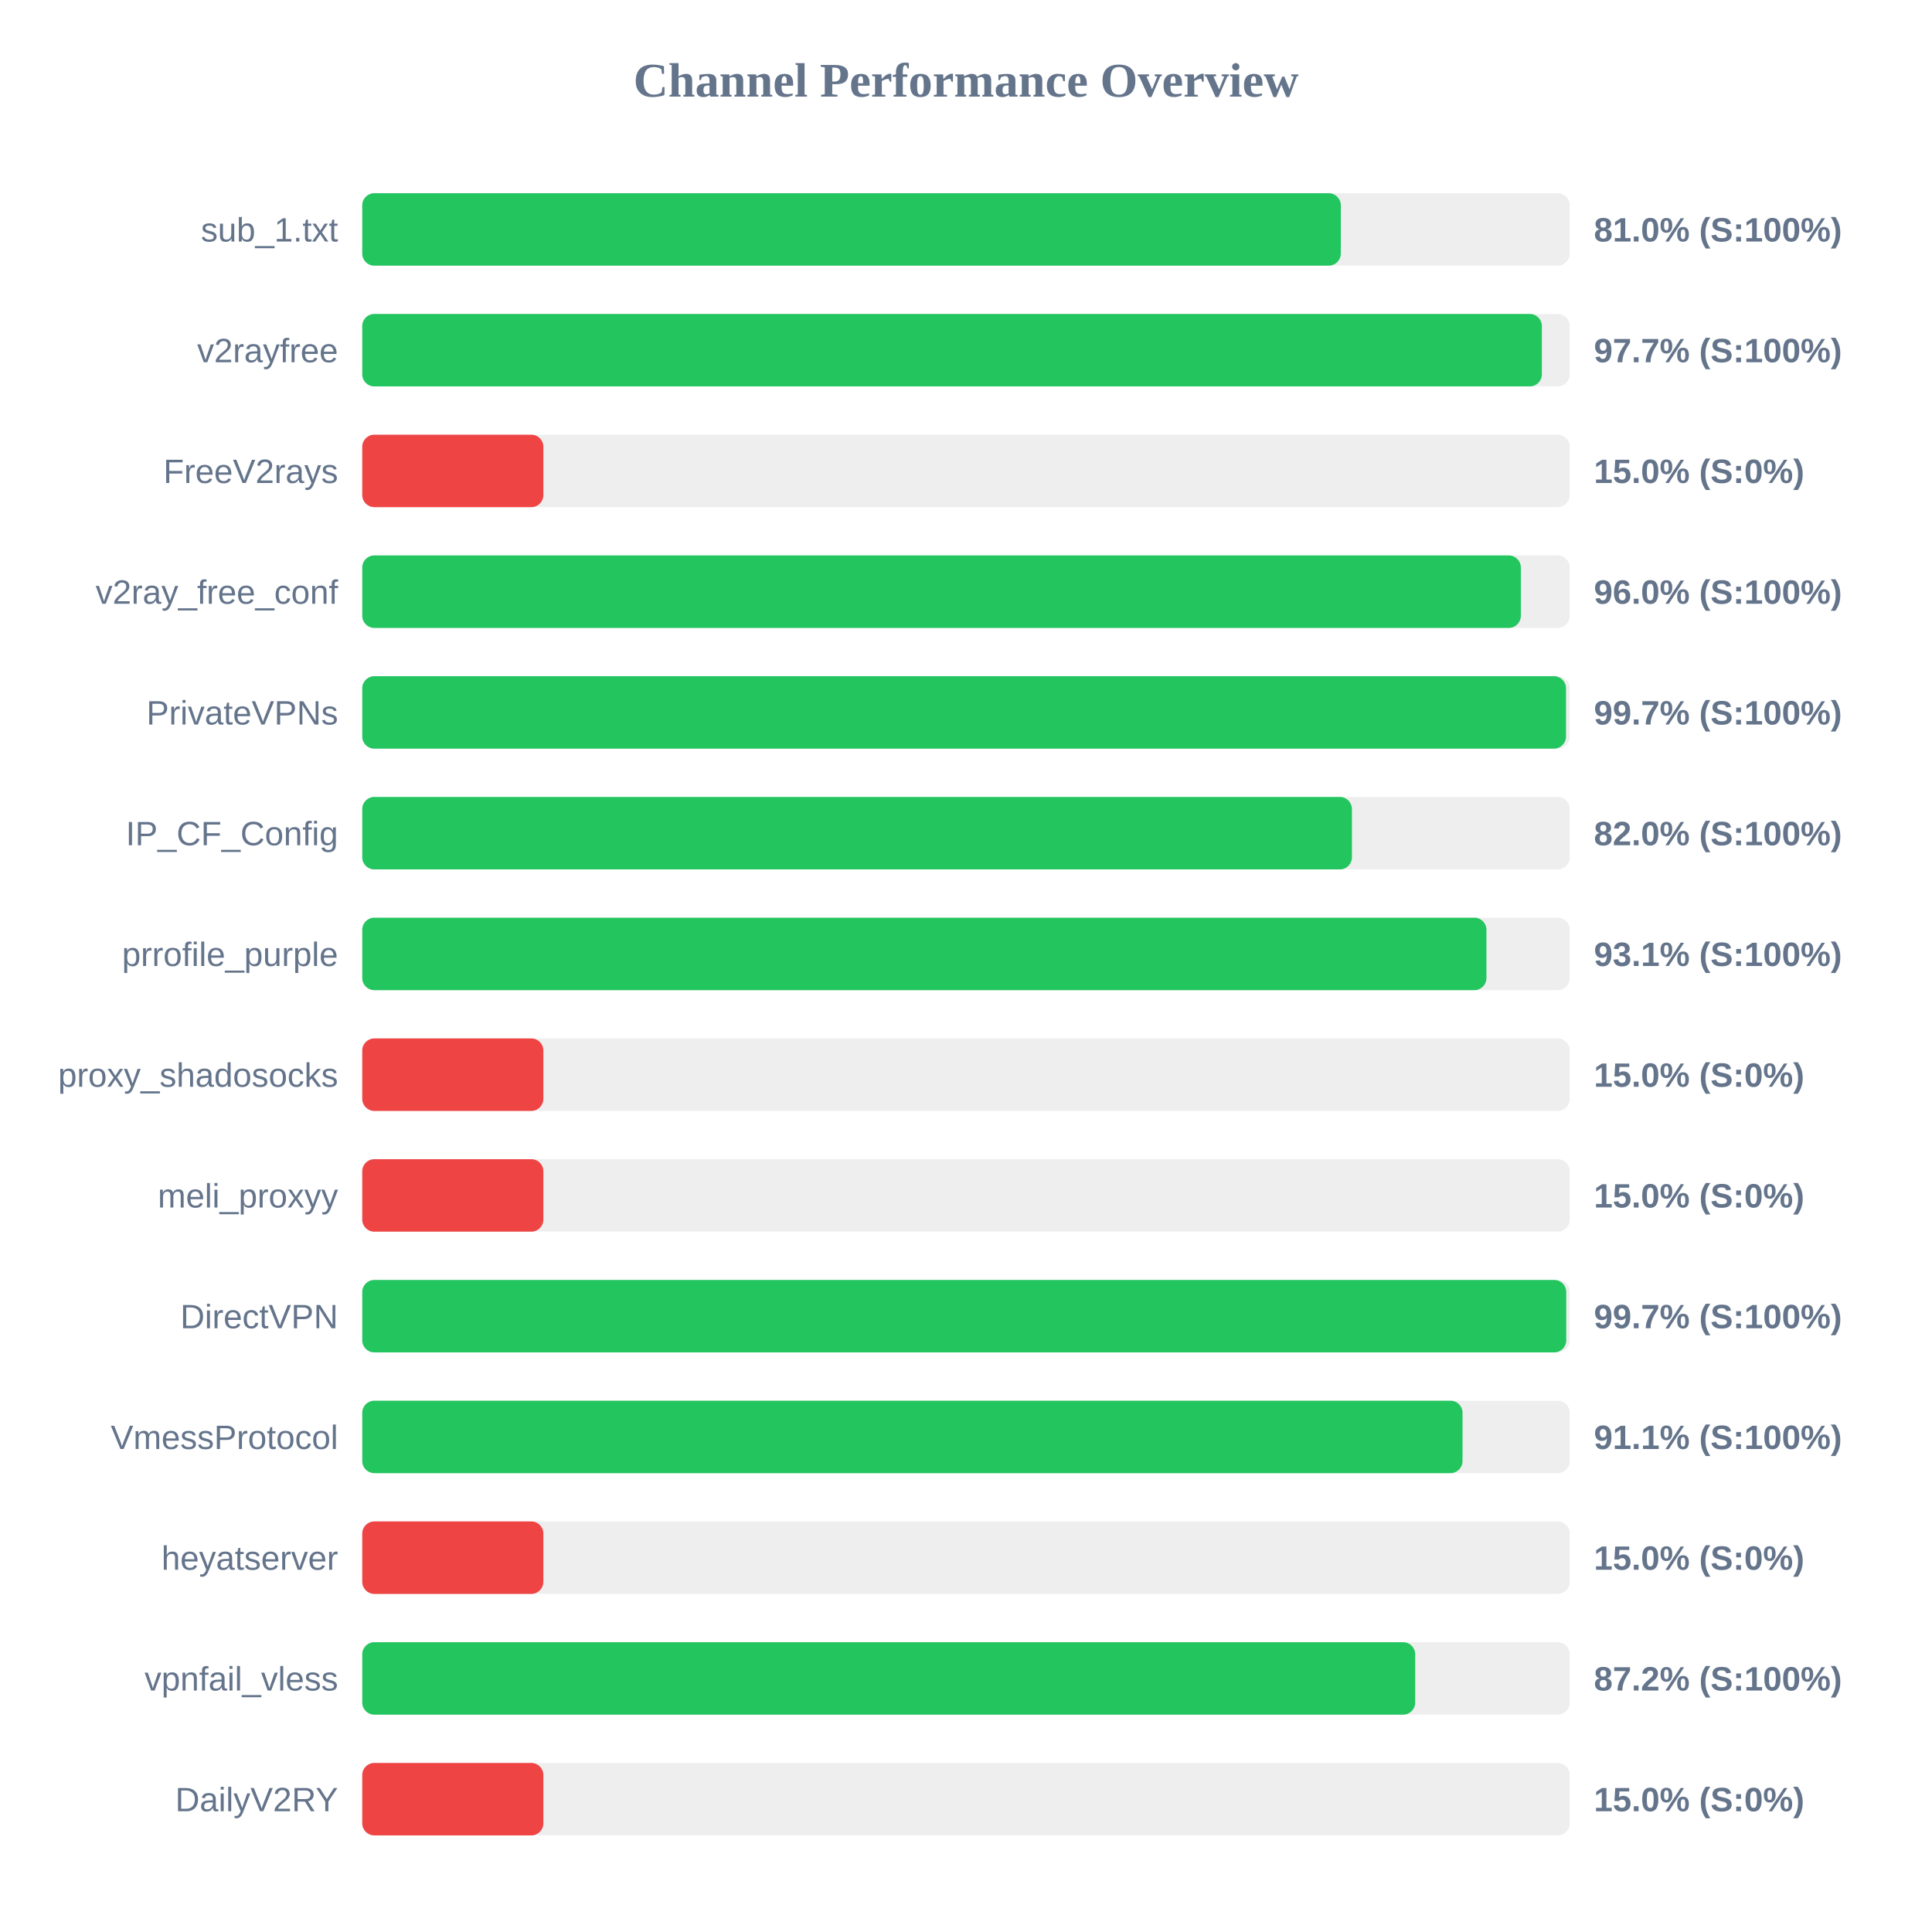
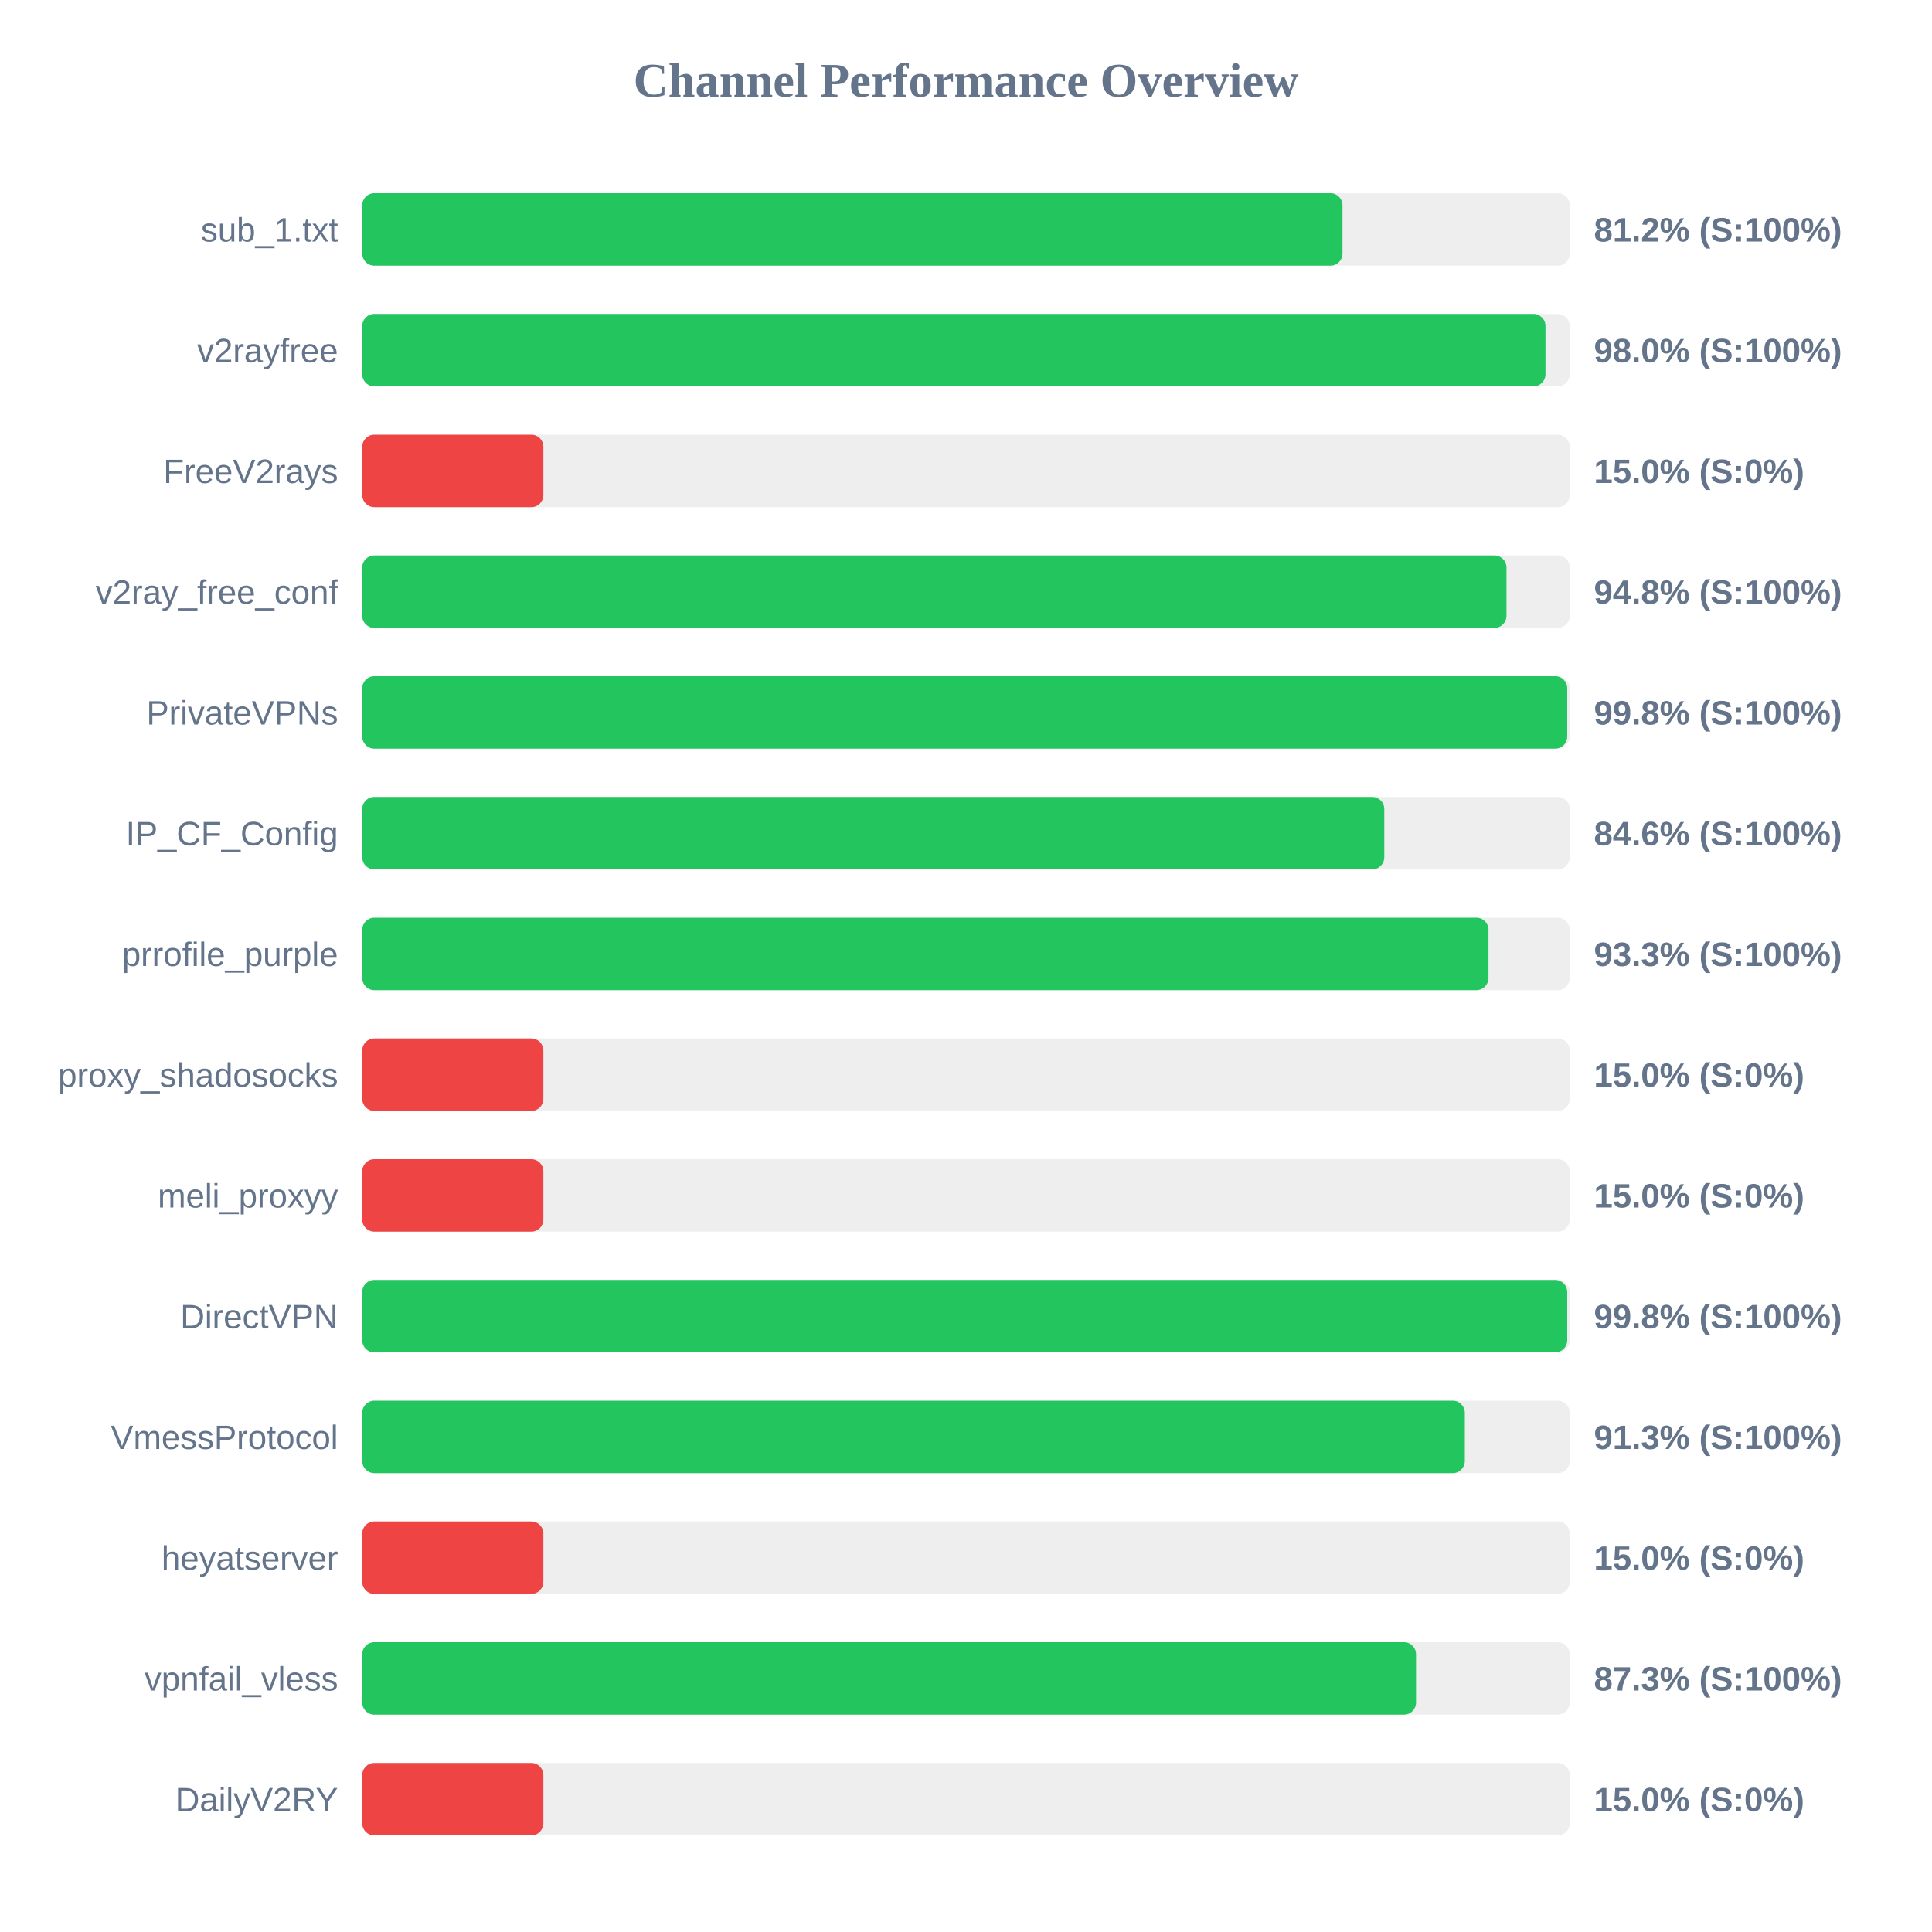
<svg xmlns="http://www.w3.org/2000/svg" width="800" height="800" version="1.1">
  <style>
        .row { font: 14px Arial; fill: #64748b; }
        .score { font: bold 14px Arial; fill: #64748b; }
    </style>
  <text x="400" y="40" text-anchor="middle" font-size="20px" font-weight="bold" fill="#64748b">Channel Performance Overview</text>
  <rect x="150" y="80" width="500" height="30" fill="#eee" rx="5" />
-   <rect x="150" y="80" width="405.2" height="30" fill="#22c55e" rx="5" />
+   <rect x="150" y="80" width="405.9" height="30" fill="#22c55e" rx="5" />
  <text x="140" y="100" text-anchor="end" class="row">sub_1.txt</text>
-   <text x="660" y="100" text-anchor="start" class="score">81.0% (S:100%)</text>
+   <text x="660" y="100" text-anchor="start" class="score">81.2% (S:100%)</text>
  <rect x="150" y="130" width="500" height="30" fill="#eee" rx="5" />
-   <rect x="150" y="130" width="488.45" height="30" fill="#22c55e" rx="5" />
+   <rect x="150" y="130" width="489.95" height="30" fill="#22c55e" rx="5" />
  <text x="140" y="150" text-anchor="end" class="row">v2rayfree</text>
-   <text x="660" y="150" text-anchor="start" class="score">97.7% (S:100%)</text>
+   <text x="660" y="150" text-anchor="start" class="score">98.0% (S:100%)</text>
  <rect x="150" y="180" width="500" height="30" fill="#eee" rx="5" />
  <rect x="150" y="180" width="75.0" height="30" fill="#ef4444" rx="5" />
  <text x="140" y="200" text-anchor="end" class="row">FreeV2rays</text>
  <text x="660" y="200" text-anchor="start" class="score">15.0% (S:0%)</text>
  <rect x="150" y="230" width="500" height="30" fill="#eee" rx="5" />
-   <rect x="150" y="230" width="479.75" height="30" fill="#22c55e" rx="5" />
+   <rect x="150" y="230" width="473.8" height="30" fill="#22c55e" rx="5" />
  <text x="140" y="250" text-anchor="end" class="row">v2ray_free_conf</text>
-   <text x="660" y="250" text-anchor="start" class="score">96.0% (S:100%)</text>
+   <text x="660" y="250" text-anchor="start" class="score">94.8% (S:100%)</text>
  <rect x="150" y="280" width="500" height="30" fill="#eee" rx="5" />
-   <rect x="150" y="280" width="498.45" height="30" fill="#22c55e" rx="5" />
+   <rect x="150" y="280" width="498.95" height="30" fill="#22c55e" rx="5" />
  <text x="140" y="300" text-anchor="end" class="row">PrivateVPNs</text>
-   <text x="660" y="300" text-anchor="start" class="score">99.7% (S:100%)</text>
+   <text x="660" y="300" text-anchor="start" class="score">99.8% (S:100%)</text>
  <rect x="150" y="330" width="500" height="30" fill="#eee" rx="5" />
-   <rect x="150" y="330" width="409.8" height="30" fill="#22c55e" rx="5" />
+   <rect x="150" y="330" width="423.2" height="30" fill="#22c55e" rx="5" />
  <text x="140" y="350" text-anchor="end" class="row">IP_CF_Config</text>
-   <text x="660" y="350" text-anchor="start" class="score">82.0% (S:100%)</text>
+   <text x="660" y="350" text-anchor="start" class="score">84.6% (S:100%)</text>
  <rect x="150" y="380" width="500" height="30" fill="#eee" rx="5" />
-   <rect x="150" y="380" width="465.5" height="30" fill="#22c55e" rx="5" />
+   <rect x="150" y="380" width="466.35" height="30" fill="#22c55e" rx="5" />
  <text x="140" y="400" text-anchor="end" class="row">prrofile_purple</text>
-   <text x="660" y="400" text-anchor="start" class="score">93.1% (S:100%)</text>
+   <text x="660" y="400" text-anchor="start" class="score">93.3% (S:100%)</text>
  <rect x="150" y="430" width="500" height="30" fill="#eee" rx="5" />
  <rect x="150" y="430" width="75.0" height="30" fill="#ef4444" rx="5" />
  <text x="140" y="450" text-anchor="end" class="row">proxy_shadosocks</text>
  <text x="660" y="450" text-anchor="start" class="score">15.0% (S:0%)</text>
  <rect x="150" y="480" width="500" height="30" fill="#eee" rx="5" />
  <rect x="150" y="480" width="75.0" height="30" fill="#ef4444" rx="5" />
  <text x="140" y="500" text-anchor="end" class="row">meli_proxyy</text>
  <text x="660" y="500" text-anchor="start" class="score">15.0% (S:0%)</text>
  <rect x="150" y="530" width="500" height="30" fill="#eee" rx="5" />
-   <rect x="150" y="530" width="498.55" height="30" fill="#22c55e" rx="5" />
+   <rect x="150" y="530" width="498.95" height="30" fill="#22c55e" rx="5" />
  <text x="140" y="550" text-anchor="end" class="row">DirectVPN</text>
-   <text x="660" y="550" text-anchor="start" class="score">99.7% (S:100%)</text>
+   <text x="660" y="550" text-anchor="start" class="score">99.8% (S:100%)</text>
  <rect x="150" y="580" width="500" height="30" fill="#eee" rx="5" />
-   <rect x="150" y="580" width="455.6" height="30" fill="#22c55e" rx="5" />
+   <rect x="150" y="580" width="456.55" height="30" fill="#22c55e" rx="5" />
  <text x="140" y="600" text-anchor="end" class="row">VmessProtocol</text>
-   <text x="660" y="600" text-anchor="start" class="score">91.1% (S:100%)</text>
+   <text x="660" y="600" text-anchor="start" class="score">91.3% (S:100%)</text>
  <rect x="150" y="630" width="500" height="30" fill="#eee" rx="5" />
  <rect x="150" y="630" width="75.0" height="30" fill="#ef4444" rx="5" />
  <text x="140" y="650" text-anchor="end" class="row">heyatserver</text>
  <text x="660" y="650" text-anchor="start" class="score">15.0% (S:0%)</text>
  <rect x="150" y="680" width="500" height="30" fill="#eee" rx="5" />
-   <rect x="150" y="680" width="436.0" height="30" fill="#22c55e" rx="5" />
+   <rect x="150" y="680" width="436.35" height="30" fill="#22c55e" rx="5" />
  <text x="140" y="700" text-anchor="end" class="row">vpnfail_vless</text>
-   <text x="660" y="700" text-anchor="start" class="score">87.2% (S:100%)</text>
+   <text x="660" y="700" text-anchor="start" class="score">87.3% (S:100%)</text>
  <rect x="150" y="730" width="500" height="30" fill="#eee" rx="5" />
  <rect x="150" y="730" width="75.0" height="30" fill="#ef4444" rx="5" />
  <text x="140" y="750" text-anchor="end" class="row">DailyV2RY</text>
  <text x="660" y="750" text-anchor="start" class="score">15.0% (S:0%)</text>
</svg>
